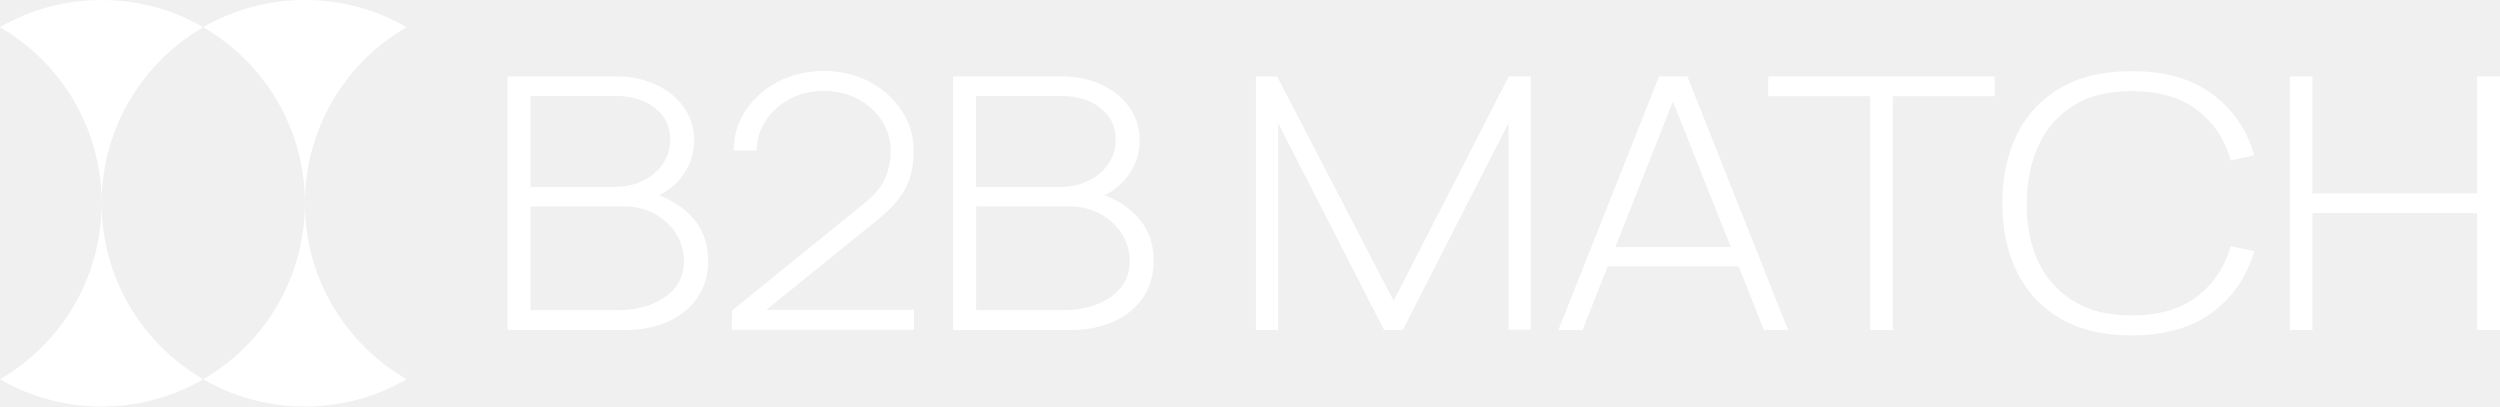
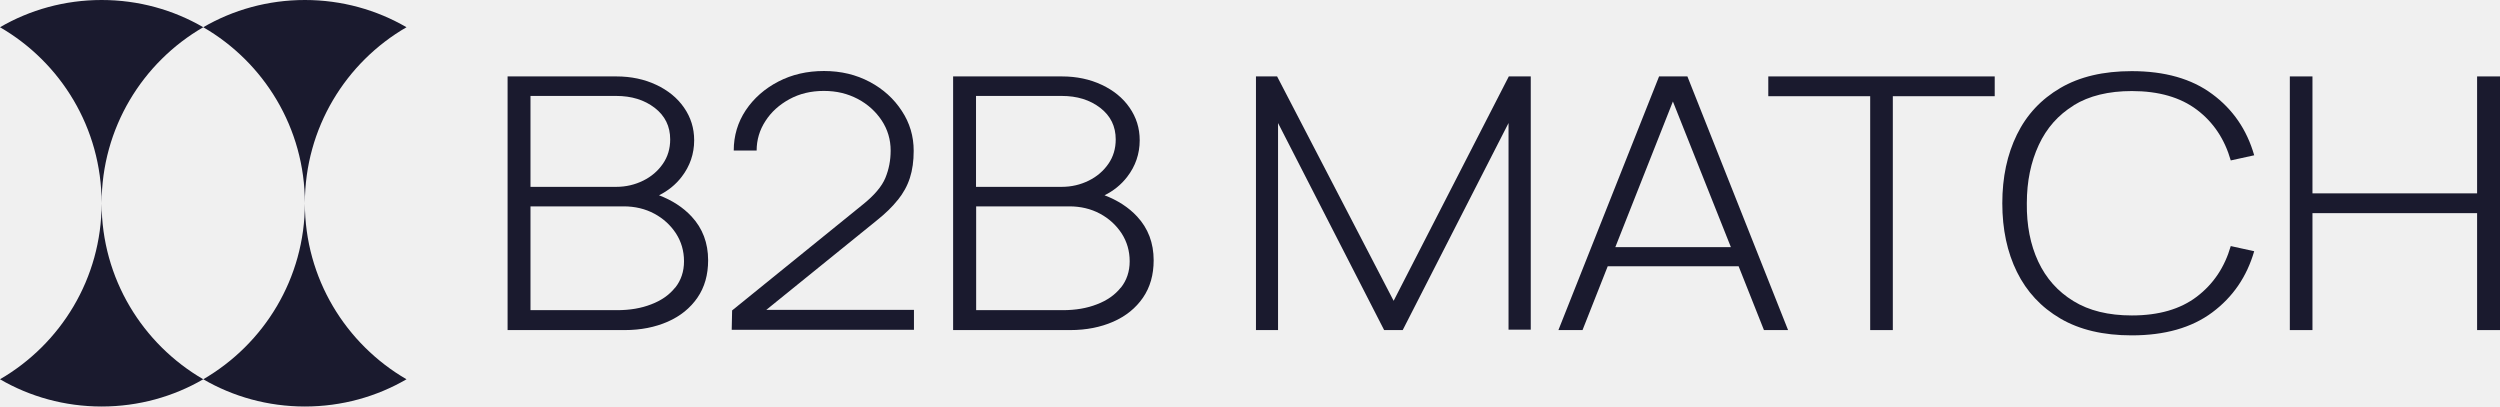
<svg xmlns="http://www.w3.org/2000/svg" id="Layer_2" data-name="Layer 2" viewBox="0 0 184.5 30">
  <defs>
    <style>
      .cls-1 {
-         fill: #fff;
+         fill: #1a1a2e;
        stroke-width: 0px;
      }
    </style>
  </defs>
  <g id="Layer_1-2" data-name="Layer 1">
    <g id="_B2B_Match_Logotype" data-name="[B2B Match] Logotype">
      <g>
        <path class="cls-1" d="M48.64,14.41c.66-.33,1.21-.77,1.66-1.35.62-.8.93-1.71.93-2.71,0-.89-.25-1.69-.75-2.41s-1.18-1.27-2.05-1.68c-.87-.41-1.85-.62-2.94-.62h-8.03v18.72h8.64c1.19,0,2.24-.21,3.18-.62.93-.41,1.66-1,2.19-1.77.53-.77.79-1.69.79-2.76,0-1.28-.41-2.36-1.22-3.23-.63-.68-1.44-1.2-2.41-1.57ZM39.15,7.08h6.32c1.14,0,2.08.29,2.85.88.76.59,1.14,1.36,1.14,2.33,0,.68-.18,1.28-.54,1.8s-.84.94-1.45,1.24c-.61.3-1.27.46-2,.46h-6.32v-6.71ZM49.82,21.23c-.43.54-1.02.95-1.76,1.23-.74.29-1.58.43-2.51.43h-6.4v-7.66h6.88c.83,0,1.59.18,2.26.54.67.36,1.2.85,1.6,1.46.39.61.59,1.29.59,2.05s-.22,1.41-.65,1.95Z" />
        <path class="cls-1" d="M66.25,14.77c.41-.51.71-1.05.9-1.64s.28-1.25.28-2c0-1.08-.29-2.06-.88-2.95-.58-.89-1.37-1.61-2.37-2.14-1-.53-2.12-.8-3.37-.8s-2.37.26-3.37.78c-1,.52-1.8,1.22-2.4,2.11-.59.89-.89,1.88-.89,2.98h1.69c0-.79.22-1.52.65-2.18.43-.67,1.02-1.2,1.77-1.61.75-.41,1.59-.61,2.54-.61s1.75.2,2.5.59c.74.39,1.33.93,1.77,1.59.44.67.66,1.41.66,2.22,0,.72-.13,1.39-.39,2.02-.26.63-.82,1.29-1.67,1.97l-9.64,7.81-.03,1.43h13.45v-1.47h-10.9l8.14-6.59c.64-.51,1.17-1.02,1.57-1.53Z" />
        <path class="cls-1" d="M81.52,14.41c.66-.33,1.21-.77,1.66-1.35.62-.8.93-1.71.93-2.71,0-.89-.25-1.69-.75-2.41s-1.18-1.27-2.05-1.68c-.87-.41-1.85-.62-2.94-.62h-8.03v18.72h8.64c1.19,0,2.24-.21,3.18-.62.93-.41,1.66-1,2.19-1.77.53-.77.79-1.69.79-2.76,0-1.28-.41-2.36-1.22-3.23-.63-.68-1.44-1.2-2.41-1.57ZM72.03,7.08h6.32c1.14,0,2.08.29,2.85.88.76.59,1.14,1.36,1.14,2.33,0,.68-.18,1.28-.54,1.8s-.84.94-1.45,1.24c-.61.3-1.27.46-2,.46h-6.32v-6.71ZM82.71,21.23c-.43.54-1.02.95-1.76,1.23-.74.29-1.58.43-2.51.43h-6.4v-7.66h6.88c.83,0,1.59.18,2.26.54.67.36,1.2.85,1.6,1.46.39.61.59,1.29.59,2.05s-.22,1.41-.65,1.95Z" />
        <polygon class="cls-1" points="102.85 22.2 94.25 5.64 92.69 5.64 92.69 24.36 94.32 24.36 94.32 9.08 102.15 24.36 103.52 24.36 111.33 9.08 111.33 24.33 112.97 24.33 112.97 5.64 111.35 5.64 102.85 22.2" />
        <path class="cls-1" d="M122.44,5.64l-7.43,18.72h1.78l1.86-4.71h9.66l1.87,4.71h1.78l-7.43-18.72h-2.08ZM119.21,18.24l4.25-10.75,4.28,10.75h-8.53Z" />
        <polygon class="cls-1" points="130.5 7.1 138.02 7.1 138.02 24.36 139.69 24.36 139.69 7.1 147.21 7.1 147.21 5.64 130.5 5.64 130.5 7.1" />
        <path class="cls-1" d="M153.04,7.77c1.14-.7,2.57-1.05,4.29-1.05,1.98,0,3.58.46,4.8,1.38s2.05,2.17,2.5,3.74l1.73-.38c-.54-1.89-1.58-3.4-3.1-4.52-1.52-1.13-3.5-1.69-5.94-1.69-2.09,0-3.84.41-5.26,1.24-1.42.83-2.49,1.97-3.21,3.44s-1.08,3.15-1.08,5.07.36,3.61,1.08,5.07,1.79,2.61,3.21,3.44c1.42.83,3.17,1.24,5.26,1.24,2.44,0,4.42-.56,5.94-1.69,1.52-1.13,2.55-2.63,3.1-4.52l-1.73-.38c-.45,1.56-1.28,2.8-2.5,3.73-1.22.93-2.82,1.39-4.8,1.39-1.72,0-3.16-.35-4.31-1.06-1.16-.71-2.02-1.68-2.6-2.92-.58-1.24-.86-2.68-.84-4.3,0-1.62.3-3.05.88-4.3.58-1.25,1.44-2.22,2.58-2.92Z" />
        <polygon class="cls-1" points="182.81 5.64 182.81 14.27 170.66 14.27 170.66 5.64 168.99 5.64 168.99 24.36 170.66 24.36 170.66 15.73 182.81 15.73 182.81 24.36 184.5 24.36 184.5 5.64 182.81 5.64" />
      </g>
      <g>
        <g>
          <path class="cls-1" d="M15,27.99c-2.2,1.28-4.77,2.01-7.5,2.01s-5.3-.73-7.5-2.01c4.48-2.6,7.5-7.44,7.5-12.99,0,5.55,3.02,10.39,7.5,12.99Z" />
          <path class="cls-1" d="M7.5,15C7.5,9.45,4.48,4.6,0,2.01,2.2.73,4.77,0,7.5,0s5.3.73,7.5,2.01c-4.48,2.59-7.5,7.44-7.5,12.99Z" />
        </g>
        <g>
          <path class="cls-1" d="M30,27.99c-2.2,1.28-4.77,2.01-7.5,2.01s-5.3-.73-7.5-2.01c4.48-2.6,7.5-7.44,7.5-12.99,0,5.55,3.02,10.39,7.5,12.99Z" />
          <path class="cls-1" d="M22.5,15c0-5.55-3.02-10.4-7.5-12.99,2.2-1.28,4.77-2.01,7.5-2.01s5.3.73,7.5,2.01c-4.48,2.59-7.5,7.44-7.5,12.99Z" />
        </g>
      </g>
    </g>
  </g>
</svg>
